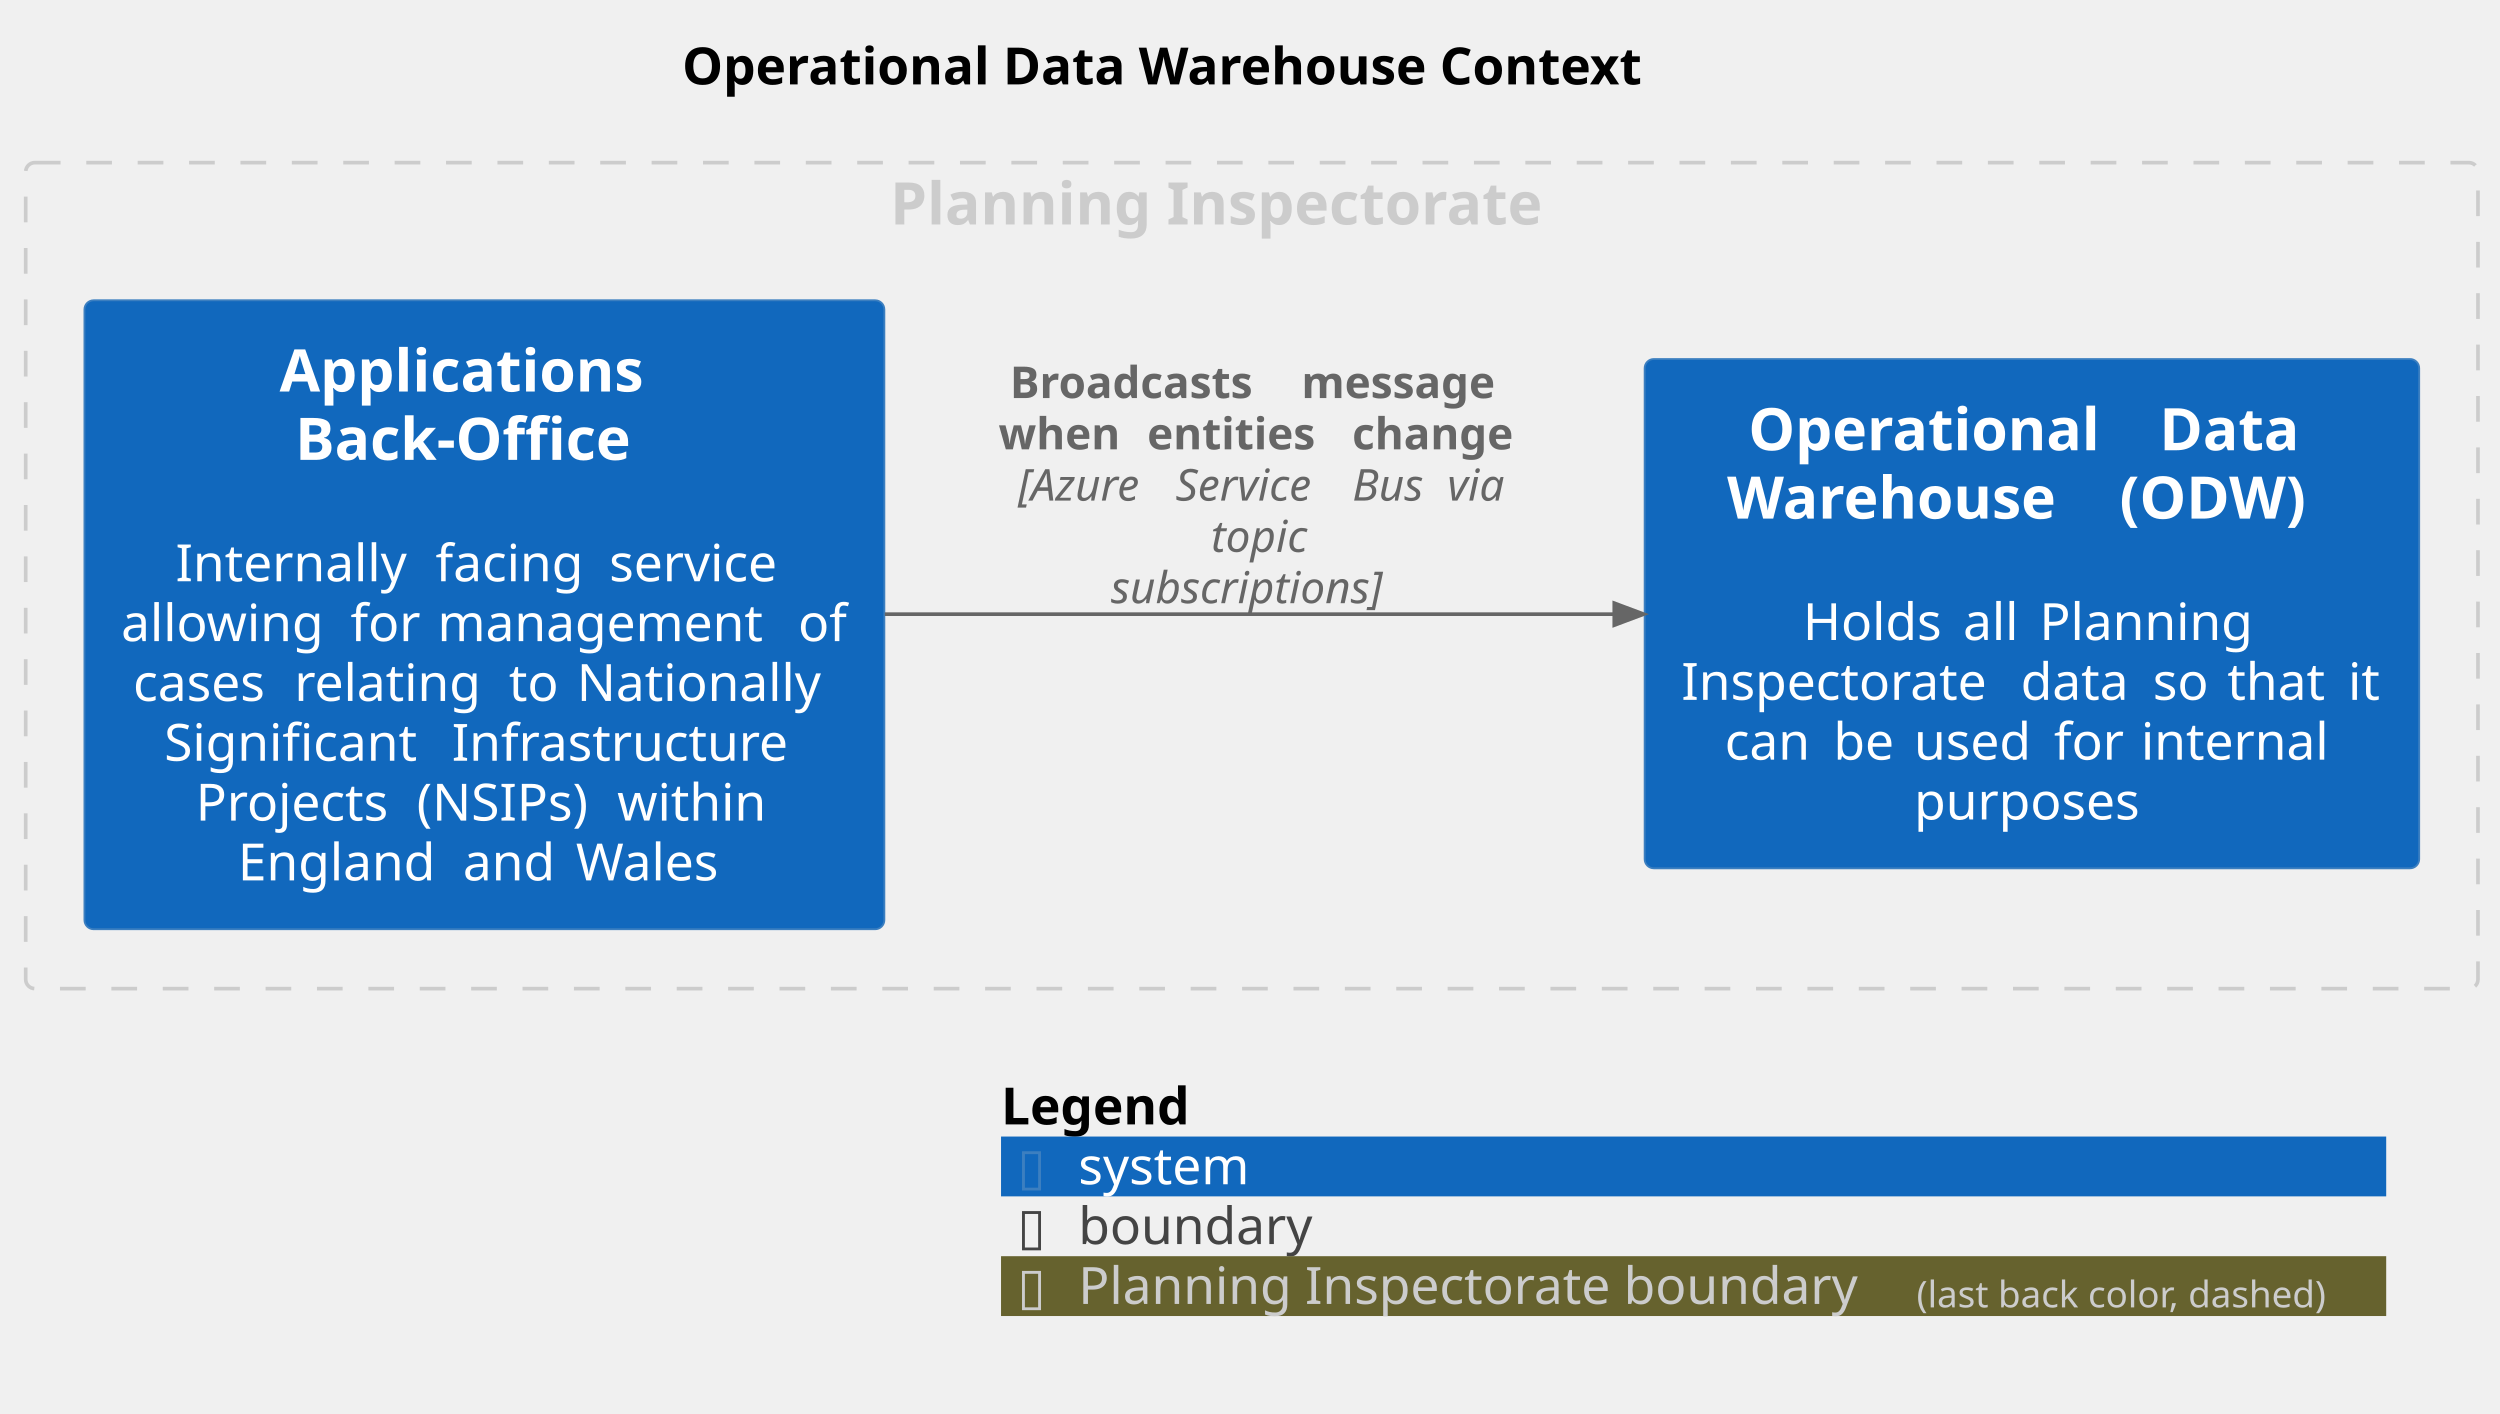
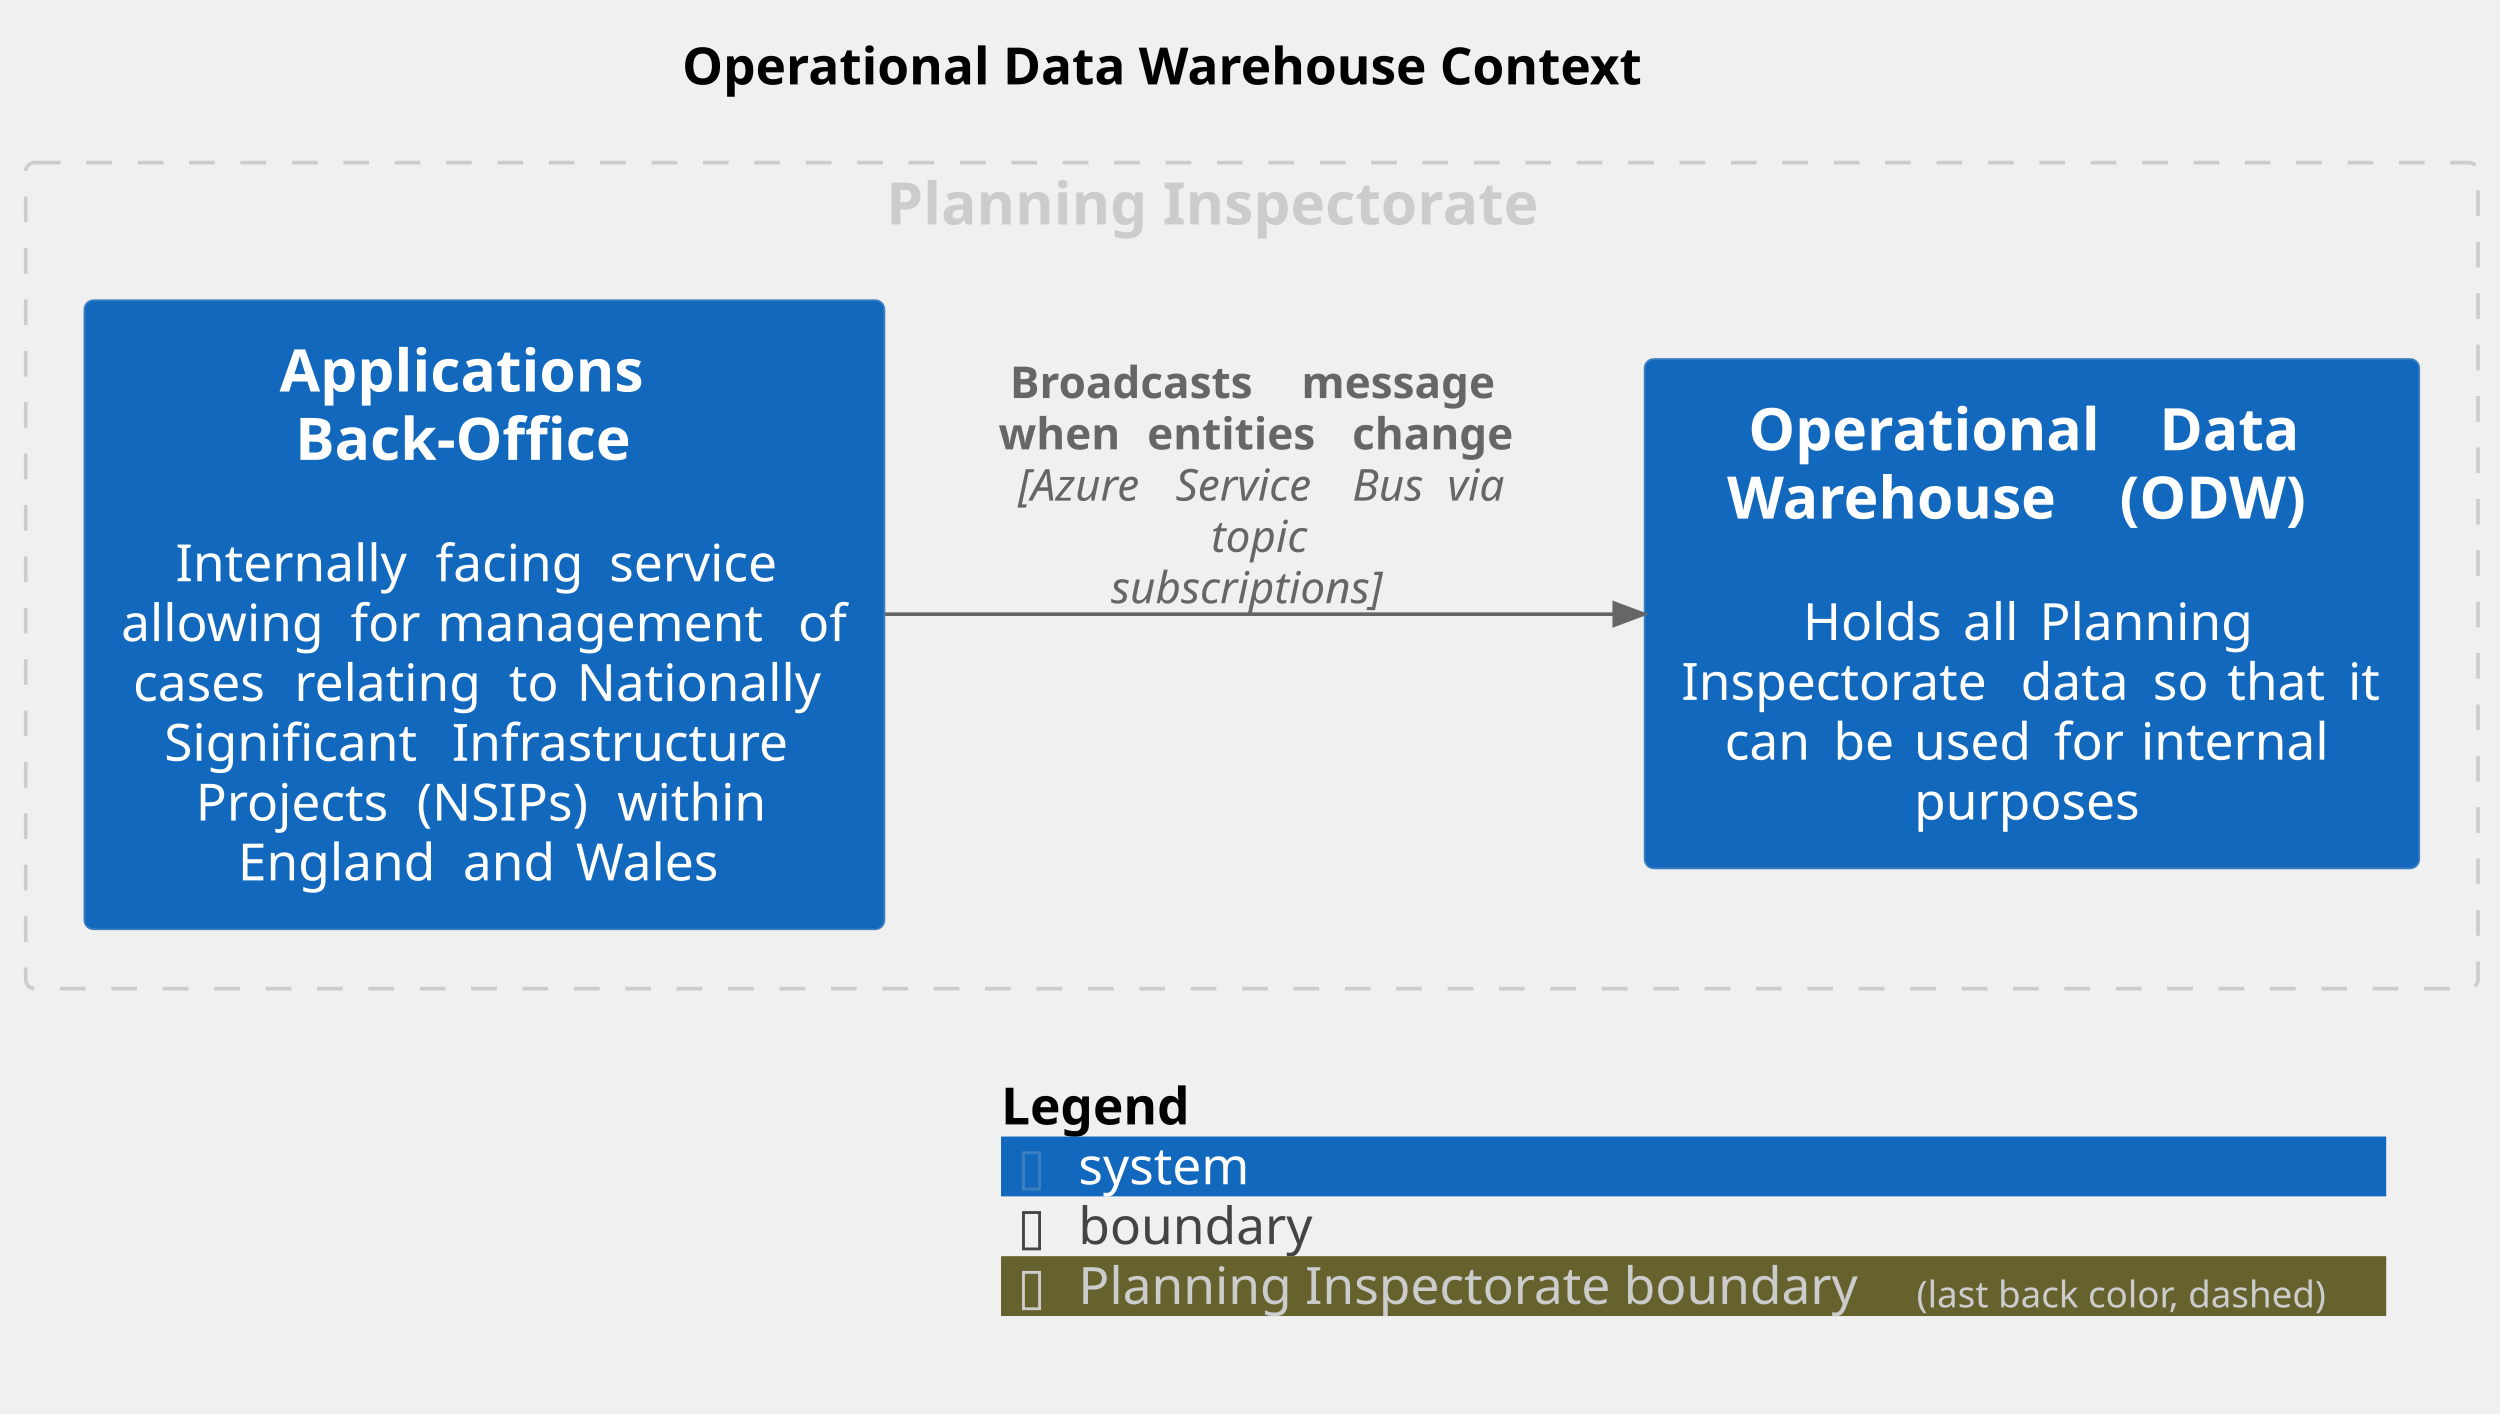
<svg xmlns="http://www.w3.org/2000/svg" contentStyleType="text/css" height="385px" preserveAspectRatio="none" style="width:681px;height:385px;background:#FFFFFF;" version="1.1" viewBox="0 0 681 385" width="681px" zoomAndPan="magnify">
  <defs />
  <g>
    <text fill="#000000" font-family="sans-serif" font-size="14" font-weight="bold" lengthAdjust="spacing" textLength="295.36" x="185.82" y="22.995">Operational Data Warehouse Context</text>
    <g id="cluster_group_1">
      <rect fill="none" height="225" rx="2.5" ry="2.5" style="stroke:#CCCCCC;stroke-width:1;stroke-dasharray:7.0,7.0;" width="668" x="7" y="44.297" />
-       <text fill="#CCCCCC" font-family="sans-serif" font-size="16" font-weight="bold" lengthAdjust="spacing" textLength="197.047" x="242.477" y="61.148">Planning Inspectorate</text>
+       <text fill="#CCCCCC" font-family="sans-serif" font-size="16" font-weight="bold" lengthAdjust="spacing" textLength="199.172" x="241.414" y="61.148">Planning Inspectorate</text>
    </g>
    <g id="elem_ApplicationsBackOffice">
      <rect fill="#1168BD" height="171.328" rx="2.5" ry="2.5" style="stroke:#3C7FC0;stroke-width:0.5;" width="217.9" x="23" y="81.797" />
      <text fill="#FFFFFF" font-family="sans-serif" font-size="16" font-weight="bold" lengthAdjust="spacing" textLength="111.578" x="76.161" y="106.648">Applications</text>
      <text fill="#FFFFFF" font-family="sans-serif" font-size="16" font-weight="bold" lengthAdjust="spacing" textLength="103.102" x="80.399" y="125.273">Back-Office</text>
      <text fill="#FFFFFF" font-family="sans-serif" font-size="14" lengthAdjust="spacing" textLength="4.45" x="129.725" y="142.042"> </text>
      <text fill="#FFFFFF" font-family="sans-serif" font-size="14" lengthAdjust="spacing" textLength="66.377" x="47.81" y="158.339">Internally</text>
      <text fill="#FFFFFF" font-family="sans-serif" font-size="14" lengthAdjust="spacing" textLength="4.45" x="114.187" y="158.339"> </text>
      <text fill="#FFFFFF" font-family="sans-serif" font-size="14" lengthAdjust="spacing" textLength="42.855" x="118.637" y="158.339">facing</text>
      <text fill="#FFFFFF" font-family="sans-serif" font-size="14" lengthAdjust="spacing" textLength="4.45" x="161.492" y="158.339"> </text>
      <text fill="#FFFFFF" font-family="sans-serif" font-size="14" lengthAdjust="spacing" textLength="50.148" x="165.942" y="158.339">service</text>
      <text fill="#FFFFFF" font-family="sans-serif" font-size="14" lengthAdjust="spacing" textLength="58.023" x="33" y="174.636">allowing</text>
      <text fill="#FFFFFF" font-family="sans-serif" font-size="14" lengthAdjust="spacing" textLength="4.45" x="91.023" y="174.636"> </text>
      <text fill="#FFFFFF" font-family="sans-serif" font-size="14" lengthAdjust="spacing" textLength="19.25" x="95.474" y="174.636">for</text>
      <text fill="#FFFFFF" font-family="sans-serif" font-size="14" lengthAdjust="spacing" textLength="4.45" x="114.724" y="174.636"> </text>
      <text fill="#FFFFFF" font-family="sans-serif" font-size="14" lengthAdjust="spacing" textLength="93.782" x="119.174" y="174.636">management</text>
      <text fill="#FFFFFF" font-family="sans-serif" font-size="14" lengthAdjust="spacing" textLength="4.45" x="212.956" y="174.636"> </text>
      <text fill="#FFFFFF" font-family="sans-serif" font-size="14" lengthAdjust="spacing" textLength="13.494" x="217.406" y="174.636">of</text>
      <text fill="#FFFFFF" font-family="sans-serif" font-size="14" lengthAdjust="spacing" textLength="39.477" x="36.264" y="190.933">cases</text>
      <text fill="#FFFFFF" font-family="sans-serif" font-size="14" lengthAdjust="spacing" textLength="4.45" x="75.742" y="190.933"> </text>
      <text fill="#FFFFFF" font-family="sans-serif" font-size="14" lengthAdjust="spacing" textLength="53.977" x="80.192" y="190.933">relating</text>
      <text fill="#FFFFFF" font-family="sans-serif" font-size="14" lengthAdjust="spacing" textLength="4.45" x="134.168" y="190.933"> </text>
      <text fill="#FFFFFF" font-family="sans-serif" font-size="14" lengthAdjust="spacing" textLength="14.055" x="138.619" y="190.933">to</text>
      <text fill="#FFFFFF" font-family="sans-serif" font-size="14" lengthAdjust="spacing" textLength="4.45" x="152.673" y="190.933"> </text>
      <text fill="#FFFFFF" font-family="sans-serif" font-size="14" lengthAdjust="spacing" textLength="70.513" x="157.124" y="190.933">Nationally</text>
      <text fill="#FFFFFF" font-family="sans-serif" font-size="14" lengthAdjust="spacing" textLength="73.883" x="44.73" y="207.23">Significant</text>
      <text fill="#FFFFFF" font-family="sans-serif" font-size="14" lengthAdjust="spacing" textLength="4.45" x="118.613" y="207.23"> </text>
      <text fill="#FFFFFF" font-family="sans-serif" font-size="14" lengthAdjust="spacing" textLength="96.106" x="123.064" y="207.23">Infrastructure</text>
      <text fill="#FFFFFF" font-family="sans-serif" font-size="14" lengthAdjust="spacing" textLength="55.747" x="53.32" y="223.526">Projects</text>
      <text fill="#FFFFFF" font-family="sans-serif" font-size="14" lengthAdjust="spacing" textLength="4.45" x="109.067" y="223.526"> </text>
      <text fill="#FFFFFF" font-family="sans-serif" font-size="14" lengthAdjust="spacing" textLength="50.148" x="113.517" y="223.526">(NSIPs)</text>
      <text fill="#FFFFFF" font-family="sans-serif" font-size="14" lengthAdjust="spacing" textLength="4.45" x="163.666" y="223.526"> </text>
      <text fill="#FFFFFF" font-family="sans-serif" font-size="14" lengthAdjust="spacing" textLength="42.465" x="168.116" y="223.526">within</text>
      <text fill="#FFFFFF" font-family="sans-serif" font-size="14" lengthAdjust="spacing" textLength="56.834" x="64.804" y="239.823">England</text>
      <text fill="#FFFFFF" font-family="sans-serif" font-size="14" lengthAdjust="spacing" textLength="4.45" x="121.638" y="239.823"> </text>
      <text fill="#FFFFFF" font-family="sans-serif" font-size="14" lengthAdjust="spacing" textLength="26.339" x="126.088" y="239.823">and</text>
      <text fill="#FFFFFF" font-family="sans-serif" font-size="14" lengthAdjust="spacing" textLength="4.45" x="152.427" y="239.823"> </text>
      <text fill="#FFFFFF" font-family="sans-serif" font-size="14" lengthAdjust="spacing" textLength="42.219" x="156.877" y="239.823">Wales</text>
    </g>
    <g id="elem_OperationalDataWarehouseODW">
      <rect fill="#1168BD" height="138.734" rx="2.5" ry="2.5" style="stroke:#3C7FC0;stroke-width:0.5;" width="210.989" x="448" y="97.797" />
      <text fill="#FFFFFF" font-family="sans-serif" font-size="16" font-weight="bold" lengthAdjust="spacing" textLength="106.391" x="476.252" y="122.648">Operational</text>
      <text fill="#FFFFFF" font-family="sans-serif" font-size="16" font-weight="bold" lengthAdjust="spacing" textLength="5.57" x="582.643" y="122.648"> </text>
      <text fill="#FFFFFF" font-family="sans-serif" font-size="16" font-weight="bold" lengthAdjust="spacing" textLength="42.523" x="588.213" y="122.648">Data</text>
      <text fill="#FFFFFF" font-family="sans-serif" font-size="16" font-weight="bold" lengthAdjust="spacing" textLength="101.336" x="470.463" y="141.273">Warehouse</text>
      <text fill="#FFFFFF" font-family="sans-serif" font-size="16" font-weight="bold" lengthAdjust="spacing" textLength="5.57" x="571.799" y="141.273"> </text>
      <text fill="#FFFFFF" font-family="sans-serif" font-size="16" font-weight="bold" lengthAdjust="spacing" textLength="59.156" x="577.37" y="141.273">(ODW)</text>
      <text fill="#FFFFFF" font-family="sans-serif" font-size="14" lengthAdjust="spacing" textLength="4.45" x="551.269" y="158.042"> </text>
      <text fill="#FFFFFF" font-family="sans-serif" font-size="14" lengthAdjust="spacing" textLength="39.163" x="491.13" y="174.339">Holds</text>
      <text fill="#FFFFFF" font-family="sans-serif" font-size="14" lengthAdjust="spacing" textLength="4.45" x="530.293" y="174.339"> </text>
      <text fill="#FFFFFF" font-family="sans-serif" font-size="14" lengthAdjust="spacing" textLength="16.358" x="534.744" y="174.339">all</text>
      <text fill="#FFFFFF" font-family="sans-serif" font-size="14" lengthAdjust="spacing" textLength="4.45" x="551.102" y="174.339"> </text>
      <text fill="#FFFFFF" font-family="sans-serif" font-size="14" lengthAdjust="spacing" textLength="60.307" x="555.552" y="174.339">Planning</text>
      <text fill="#FFFFFF" font-family="sans-serif" font-size="14" lengthAdjust="spacing" textLength="87.985" x="458" y="190.636">Inspectorate</text>
      <text fill="#FFFFFF" font-family="sans-serif" font-size="14" lengthAdjust="spacing" textLength="4.45" x="545.985" y="190.636"> </text>
      <text fill="#FFFFFF" font-family="sans-serif" font-size="14" lengthAdjust="spacing" textLength="31.534" x="550.436" y="190.636">data</text>
      <text fill="#FFFFFF" font-family="sans-serif" font-size="14" lengthAdjust="spacing" textLength="4.45" x="581.97" y="190.636"> </text>
      <text fill="#FFFFFF" font-family="sans-serif" font-size="14" lengthAdjust="spacing" textLength="15.859" x="586.42" y="190.636">so</text>
      <text fill="#FFFFFF" font-family="sans-serif" font-size="14" lengthAdjust="spacing" textLength="4.45" x="602.279" y="190.636"> </text>
      <text fill="#FFFFFF" font-family="sans-serif" font-size="14" lengthAdjust="spacing" textLength="28.431" x="606.73" y="190.636">that</text>
      <text fill="#FFFFFF" font-family="sans-serif" font-size="14" lengthAdjust="spacing" textLength="4.45" x="635.16" y="190.636"> </text>
      <text fill="#FFFFFF" font-family="sans-serif" font-size="14" lengthAdjust="spacing" textLength="9.379" x="639.61" y="190.636">it</text>
      <text fill="#FFFFFF" font-family="sans-serif" font-size="14" lengthAdjust="spacing" textLength="25.149" x="469.83" y="206.933">can</text>
      <text fill="#FFFFFF" font-family="sans-serif" font-size="14" lengthAdjust="spacing" textLength="4.45" x="494.979" y="206.933"> </text>
      <text fill="#FFFFFF" font-family="sans-serif" font-size="14" lengthAdjust="spacing" textLength="17.5" x="499.429" y="206.933">be</text>
      <text fill="#FFFFFF" font-family="sans-serif" font-size="14" lengthAdjust="spacing" textLength="4.45" x="516.929" y="206.933"> </text>
      <text fill="#FFFFFF" font-family="sans-serif" font-size="14" lengthAdjust="spacing" textLength="33.667" x="521.379" y="206.933">used</text>
      <text fill="#FFFFFF" font-family="sans-serif" font-size="14" lengthAdjust="spacing" textLength="4.45" x="555.046" y="206.933"> </text>
      <text fill="#FFFFFF" font-family="sans-serif" font-size="14" lengthAdjust="spacing" textLength="19.25" x="559.497" y="206.933">for</text>
      <text fill="#FFFFFF" font-family="sans-serif" font-size="14" lengthAdjust="spacing" textLength="4.45" x="578.747" y="206.933"> </text>
      <text fill="#FFFFFF" font-family="sans-serif" font-size="14" lengthAdjust="spacing" textLength="53.963" x="583.197" y="206.933">internal</text>
      <text fill="#FFFFFF" font-family="sans-serif" font-size="14" lengthAdjust="spacing" textLength="64.169" x="521.41" y="223.23">purposes</text>
    </g>
    <g id="link_ApplicationsBackOffice_OperationalDataWarehouseODW">
      <path d="M241.03,167.297 C304.64,167.297 376.7,167.297 439.73,167.297 " fill="none" id="ApplicationsBackOffice-to-OperationalDataWarehouseODW" style="stroke:#666666;stroke-width:1;" />
      <polygon fill="#666666" points="447.73,167.297,439.73,164.297,439.73,170.297,447.73,167.297" style="stroke:#666666;stroke-width:1;" />
      <text fill="#666666" font-family="sans-serif" font-size="12" font-weight="bold" lengthAdjust="spacing" textLength="75.228" x="275.097" y="108.436">Broadcasts</text>
      <text fill="#666666" font-family="sans-serif" font-size="12" font-weight="bold" lengthAdjust="spacing" textLength="4.178" x="350.325" y="108.436"> </text>
      <text fill="#666666" font-family="sans-serif" font-size="12" font-weight="bold" lengthAdjust="spacing" textLength="59.754" x="354.503" y="108.436">message</text>
      <text fill="#666666" font-family="sans-serif" font-size="12" font-weight="bold" lengthAdjust="spacing" textLength="36.31" x="272" y="122.404">when</text>
      <text fill="#666666" font-family="sans-serif" font-size="12" font-weight="bold" lengthAdjust="spacing" textLength="4.178" x="308.31" y="122.404"> </text>
      <text fill="#666666" font-family="sans-serif" font-size="12" font-weight="bold" lengthAdjust="spacing" textLength="51.662" x="312.488" y="122.404">entities</text>
      <text fill="#666666" font-family="sans-serif" font-size="12" font-weight="bold" lengthAdjust="spacing" textLength="4.178" x="364.15" y="122.404"> </text>
      <text fill="#666666" font-family="sans-serif" font-size="12" font-weight="bold" lengthAdjust="spacing" textLength="49.025" x="368.328" y="122.404">change</text>
      <text fill="#666666" font-family="sans-serif" font-size="12" font-style="italic" lengthAdjust="spacing" textLength="39.111" x="277.285" y="136.373">[Azure</text>
      <text fill="#666666" font-family="sans-serif" font-size="12" font-style="italic" lengthAdjust="spacing" textLength="3.814" x="316.397" y="136.373"> </text>
      <text fill="#666666" font-family="sans-serif" font-size="12" font-style="italic" lengthAdjust="spacing" textLength="44.35" x="320.211" y="136.373">Service</text>
      <text fill="#666666" font-family="sans-serif" font-size="12" font-style="italic" lengthAdjust="spacing" textLength="3.814" x="364.56" y="136.373"> </text>
      <text fill="#666666" font-family="sans-serif" font-size="12" font-style="italic" lengthAdjust="spacing" textLength="22.09" x="368.375" y="136.373">Bus</text>
      <text fill="#666666" font-family="sans-serif" font-size="12" font-style="italic" lengthAdjust="spacing" textLength="3.814" x="390.465" y="136.373"> </text>
      <text fill="#666666" font-family="sans-serif" font-size="12" font-style="italic" lengthAdjust="spacing" textLength="17.789" x="394.279" y="136.373">via</text>
      <text fill="#666666" font-family="sans-serif" font-size="12" font-style="italic" lengthAdjust="spacing" textLength="29.596" x="329.879" y="150.342">topic</text>
      <text fill="#666666" font-family="sans-serif" font-size="12" font-style="italic" lengthAdjust="spacing" textLength="84.129" x="302.612" y="164.31">subscriptions]</text>
    </g>
    <rect fill="none" height="16.297" style="stroke:none;stroke-width:1;" width="377.319" x="272.681" y="293.297" />
    <text fill="#000000" font-family="sans-serif" font-size="14" font-weight="bold" lengthAdjust="spacing" textLength="57.921" x="272.681" y="306.292">Legend</text>
    <text fill="#FFFFFF" font-family="sans-serif" font-size="14" lengthAdjust="spacing" textLength="4.45" x="335.476" y="306.292"> </text>
    <rect fill="#1168BD" height="16.297" style="stroke:none;stroke-width:1;" width="377.319" x="272.681" y="309.594" />
    <text fill="#3C7FC0" font-family="sans-serif" font-size="14" lengthAdjust="spacing" textLength="7.704" x="277.131" y="322.589">▯</text>
    <text fill="#FFFFFF" font-family="sans-serif" font-size="14" lengthAdjust="spacing" textLength="4.45" x="284.835" y="322.589"> </text>
    <text fill="#FFFFFF" font-family="sans-serif" font-size="14" lengthAdjust="spacing" textLength="50.613" x="293.735" y="322.589">system</text>
    <text fill="#FFFFFF" font-family="sans-serif" font-size="14" lengthAdjust="spacing" textLength="4.45" x="348.799" y="322.589"> </text>
    <rect fill="none" height="16.297" style="stroke:none;stroke-width:1;" width="377.319" x="272.681" y="325.891" />
    <text fill="#444444" font-family="sans-serif" font-size="14" lengthAdjust="spacing" textLength="7.704" x="277.131" y="338.886">▯</text>
    <text fill="#FFFFFF" font-family="sans-serif" font-size="14" lengthAdjust="spacing" textLength="4.45" x="284.835" y="338.886"> </text>
    <text fill="#444444" font-family="sans-serif" font-size="14" lengthAdjust="spacing" textLength="66.705" x="293.735" y="338.886">boundary</text>
    <text fill="#FFFFFF" font-family="sans-serif" font-size="14" lengthAdjust="spacing" textLength="4.45" x="364.891" y="338.886"> </text>
    <rect fill="#66622E" height="16.297" style="stroke:none;stroke-width:1;" width="377.319" x="272.681" y="342.188" />
    <text fill="#CCCCCC" font-family="sans-serif" font-size="14" lengthAdjust="spacing" textLength="7.704" x="277.131" y="355.183">▯</text>
    <text fill="#FFFFFF" font-family="sans-serif" font-size="14" lengthAdjust="spacing" textLength="4.45" x="284.835" y="355.183"> </text>
    <text fill="#CCCCCC" font-family="sans-serif" font-size="14" lengthAdjust="spacing" textLength="223.898" x="293.735" y="355.183">Planning Inspectorate boundary</text>
    <text fill="#CCCCCC" font-family="sans-serif" font-size="10" lengthAdjust="spacing" textLength="123.467" x="522.083" y="356.126">(last back color, dashed)</text>
    <text fill="#FFFFFF" font-family="sans-serif" font-size="14" lengthAdjust="spacing" textLength="4.45" x="645.55" y="355.183"> </text>
    <line style="stroke:none;stroke-width:1;" x1="272.681" x2="650" y1="293.297" y2="293.297" />
    <line style="stroke:none;stroke-width:1;" x1="272.681" x2="650" y1="309.594" y2="309.594" />
    <line style="stroke:none;stroke-width:1;" x1="272.681" x2="650" y1="325.891" y2="325.891" />
    <line style="stroke:none;stroke-width:1;" x1="272.681" x2="650" y1="342.188" y2="342.188" />
    <line style="stroke:none;stroke-width:1;" x1="272.681" x2="650" y1="358.484" y2="358.484" />
    <line style="stroke:none;stroke-width:1;" x1="272.681" x2="272.681" y1="293.297" y2="358.484" />
    <line style="stroke:none;stroke-width:1;" x1="650" x2="650" y1="293.297" y2="358.484" />
  </g>
</svg>
